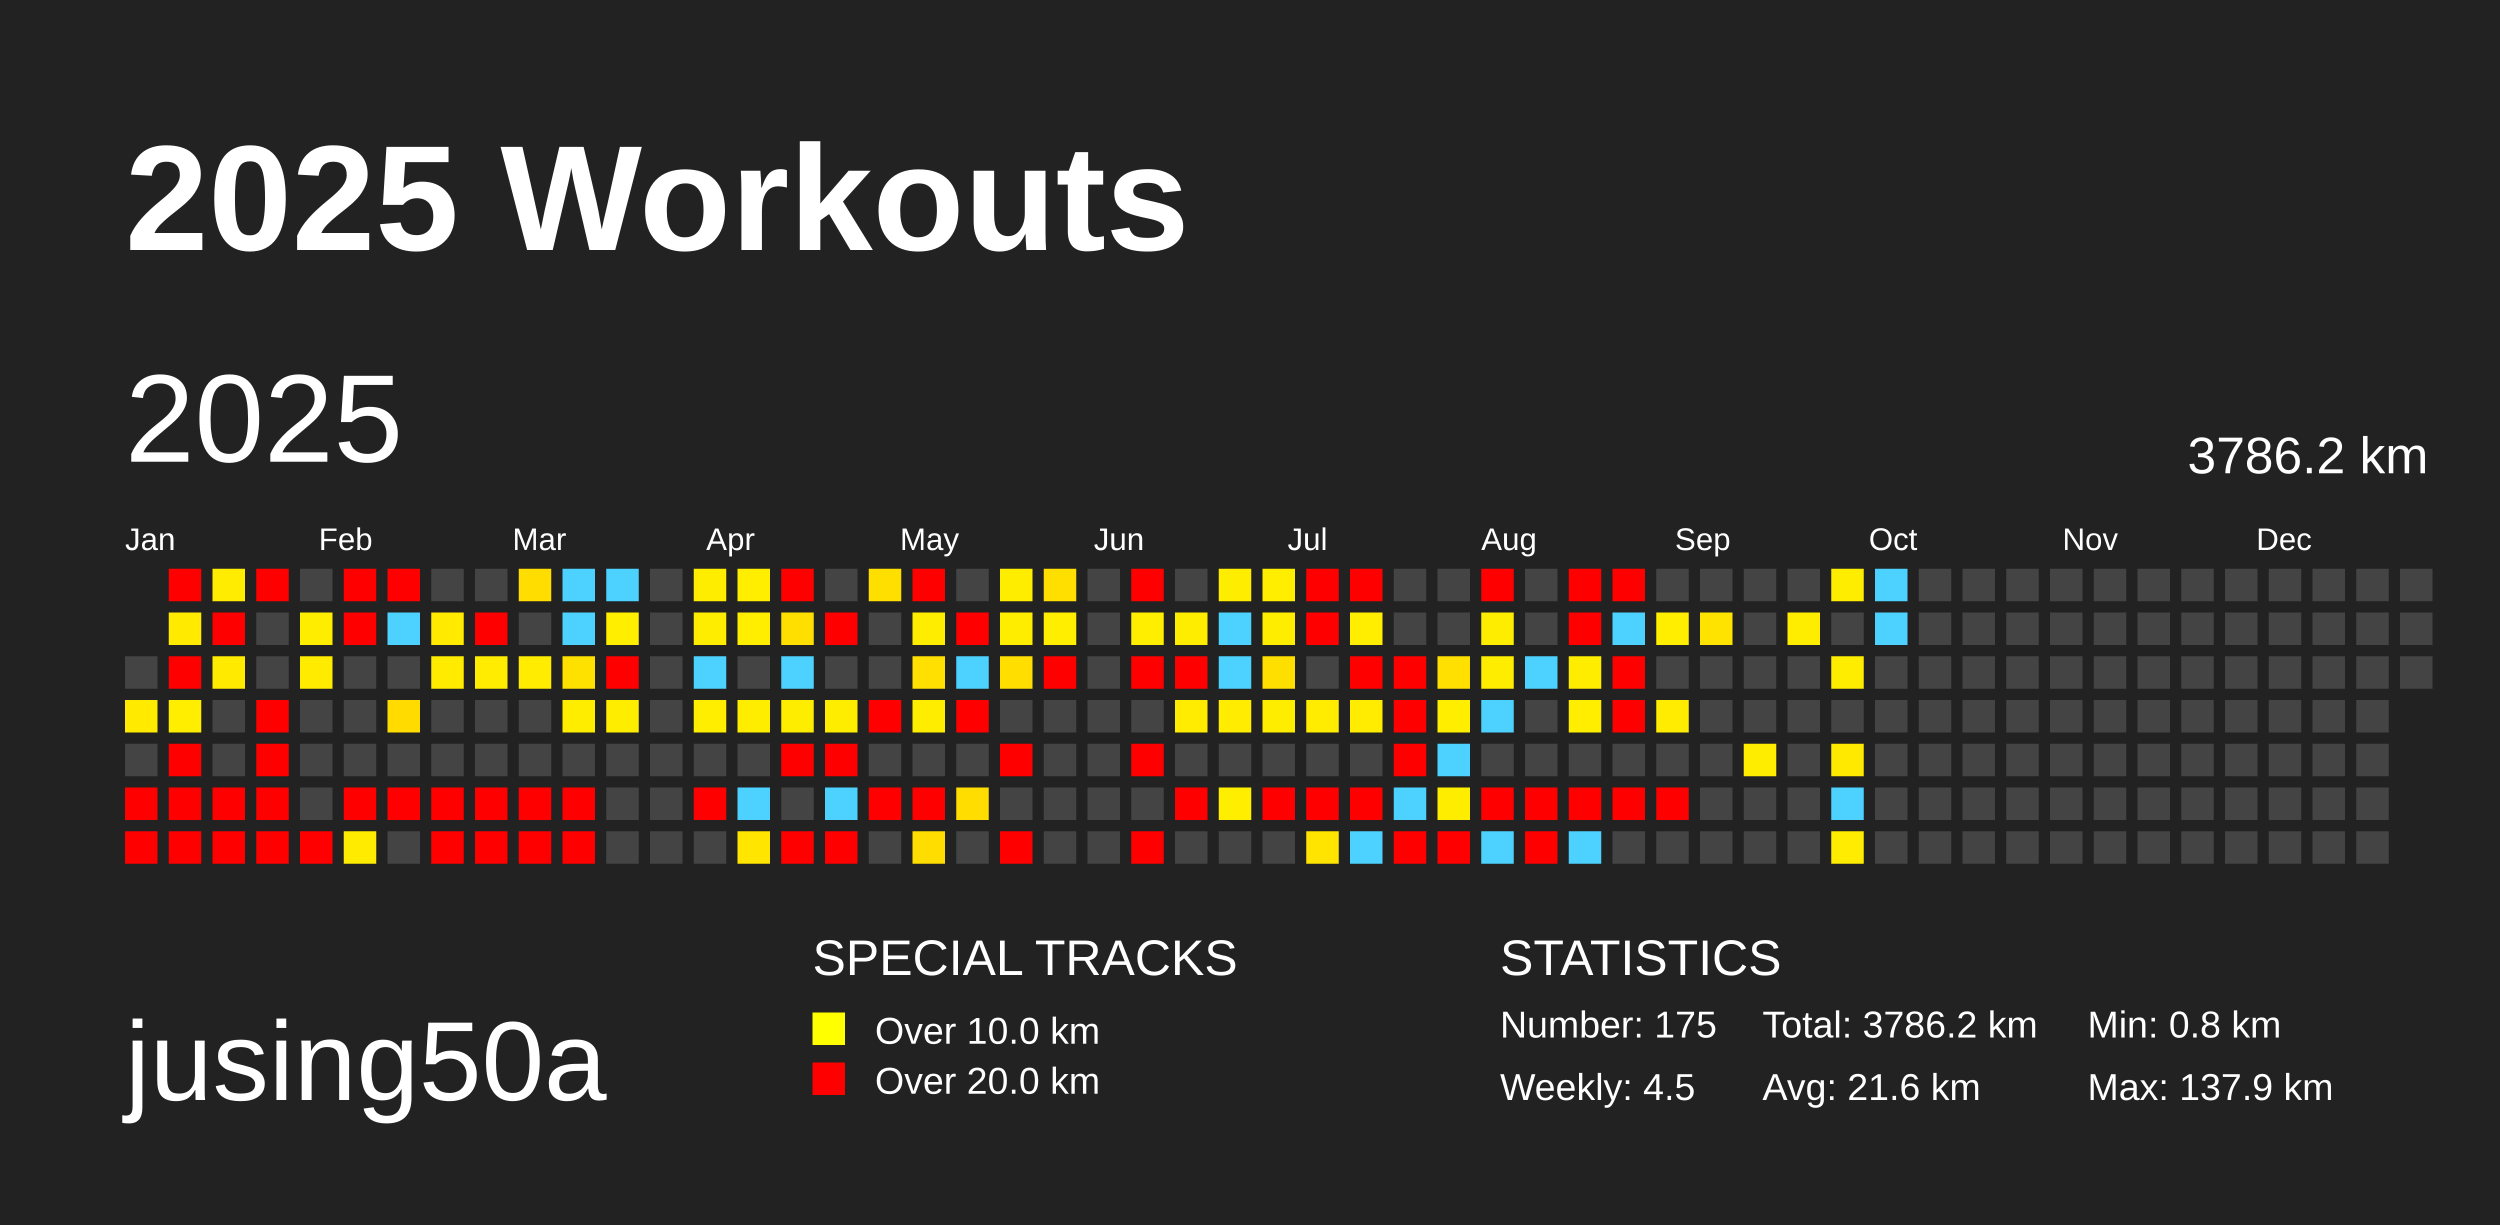
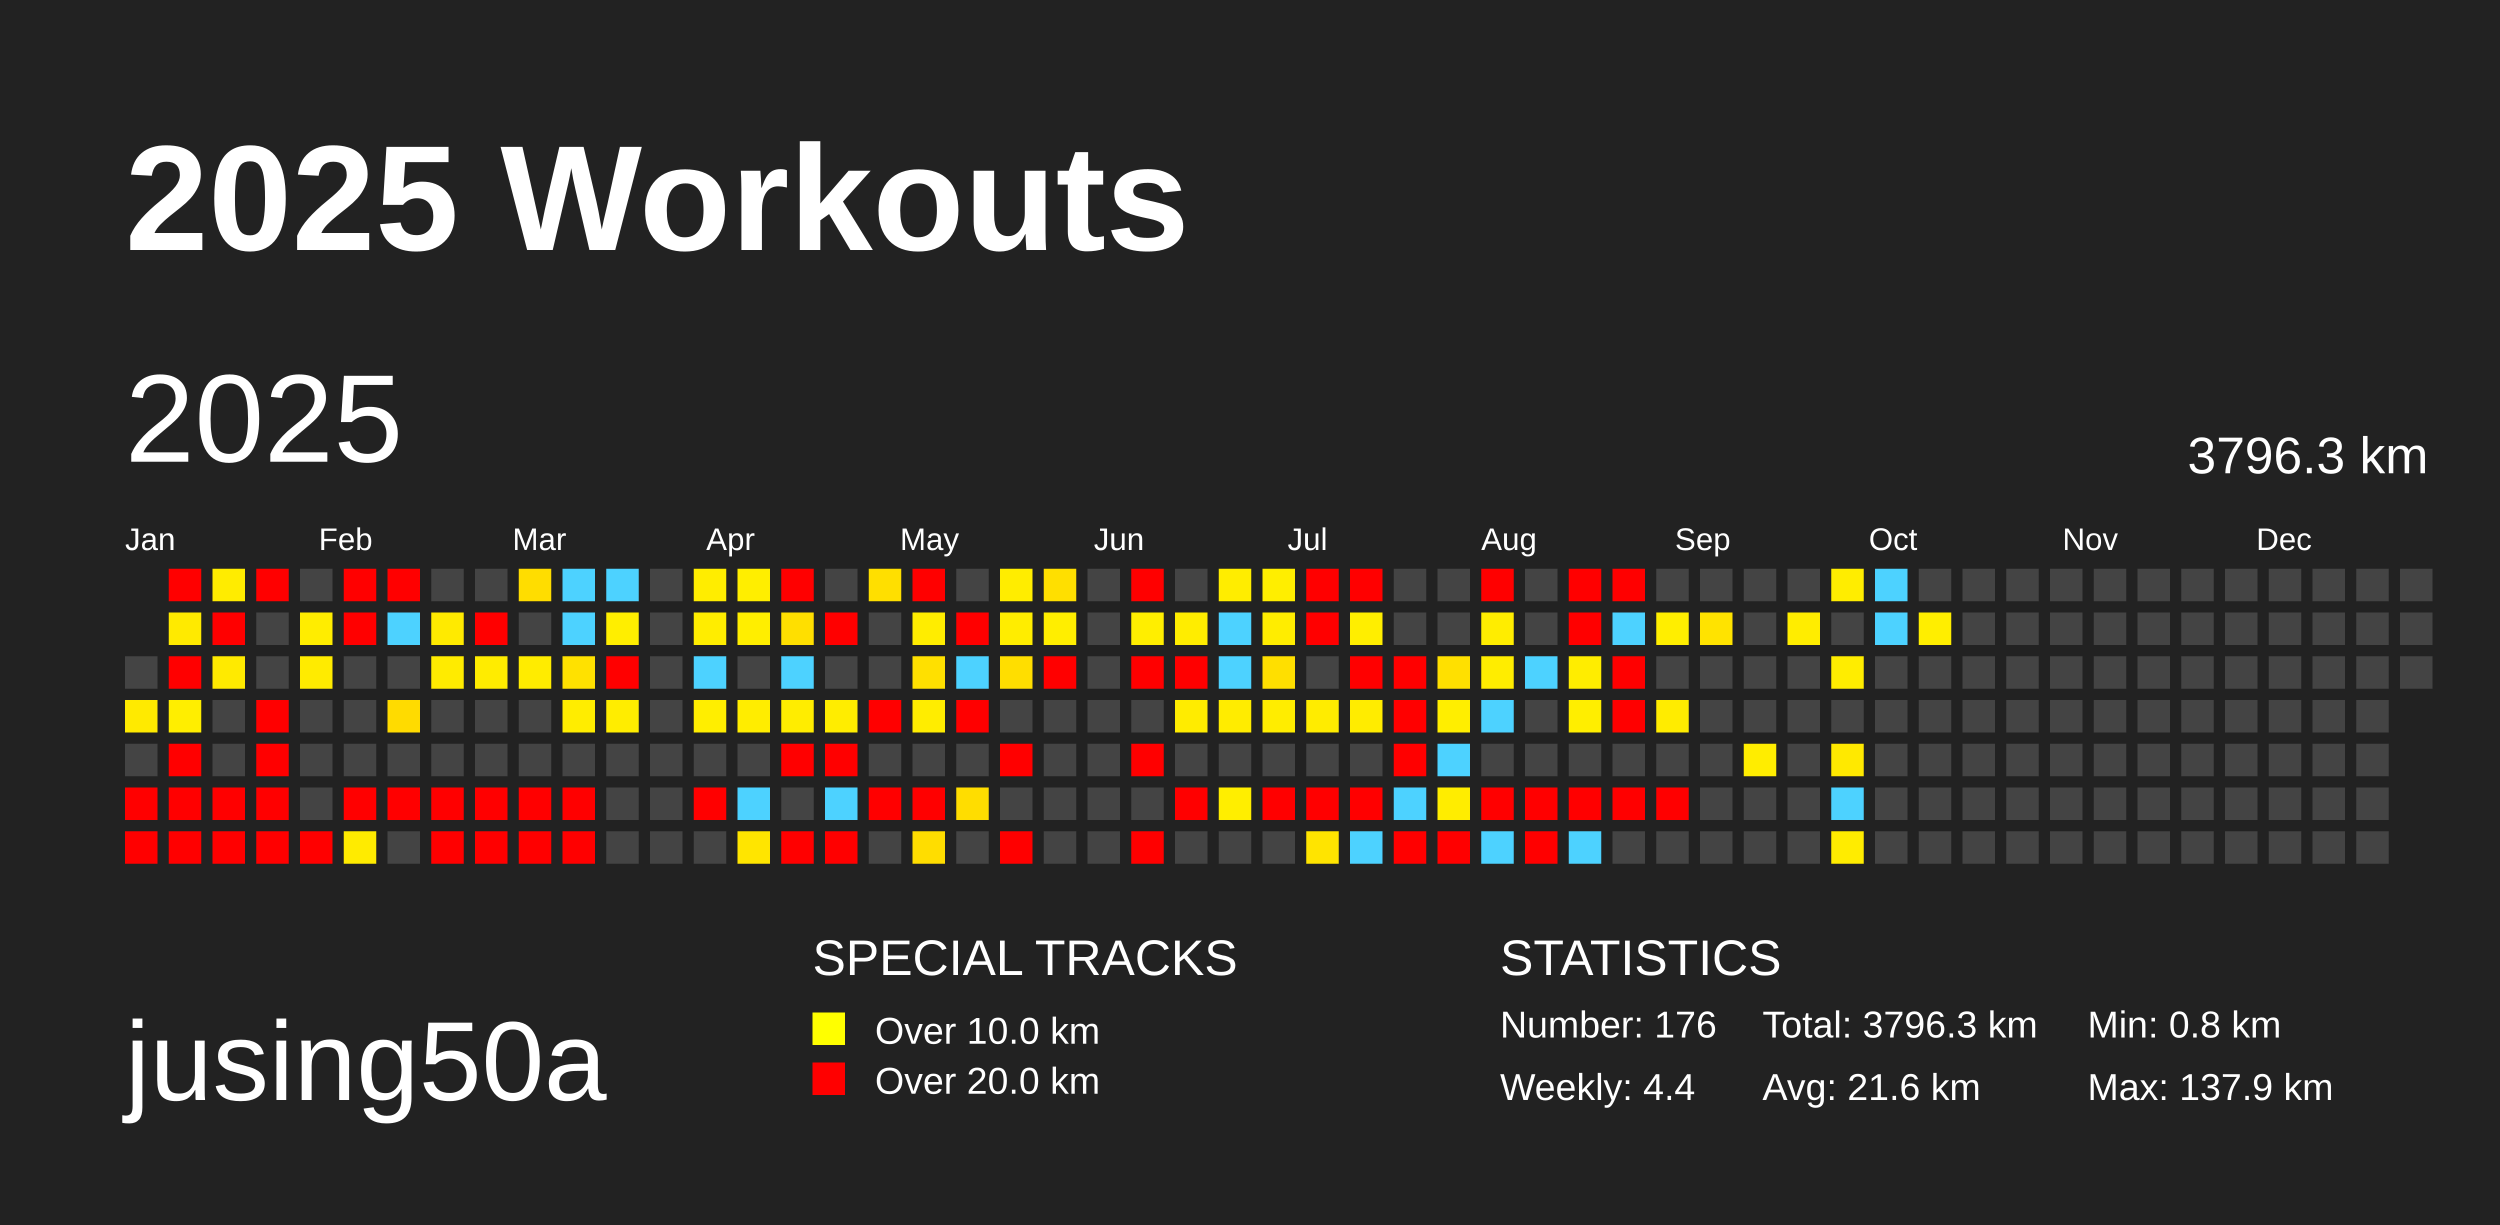
<svg xmlns="http://www.w3.org/2000/svg" baseProfile="full" height="98mm" version="1.1" viewBox="0,0,200,98" width="200mm">
  <defs />
  <rect fill="#222222" height="98" width="200" x="0" y="0" />
  <text fill="#FFFFFF" style="font-size:12px; font-family:Arial; font-weight:bold;" x="10" y="20">2025 Workouts</text>
  <text fill="#FFFFFF" style="font-size:9px; font-family:Arial" x="10" y="88">jusing50a</text>
  <text fill="#FFFFFF" style="font-size:4px; font-family:Arial" x="65" y="78">SPECIAL TRACKS</text>
  <rect fill="yellow" height="2.6" width="2.6" x="65" y="81" />
  <text fill="#FFFFFF" style="font-size:3px; font-family:Arial" x="70" y="83.5">Over 10.0 km</text>
  <rect fill="red" height="2.6" width="2.6" x="65" y="85" />
  <text fill="#FFFFFF" style="font-size:3px; font-family:Arial" x="70" y="87.5">Over 20.0 km</text>
  <text fill="#FFFFFF" style="font-size:4px; font-family:Arial" x="120" y="78">STATISTICS</text>
-   <text fill="#FFFFFF" style="font-size:3px; font-family:Arial" x="120" y="83">Number: 175</text>
-   <text fill="#FFFFFF" style="font-size:3px; font-family:Arial" x="120" y="88">Weekly: 4.5</text>
-   <text fill="#FFFFFF" style="font-size:3px; font-family:Arial" x="141" y="83">Total: 3786.2 km</text>
+   <text fill="#FFFFFF" style="font-size:3px; font-family:Arial" x="120" y="83">Number: 176</text>
+   <text fill="#FFFFFF" style="font-size:3px; font-family:Arial" x="120" y="88">Weekly: 4.4</text>
+   <text fill="#FFFFFF" style="font-size:3px; font-family:Arial" x="141" y="83">Total: 3796.3 km</text>
  <text fill="#FFFFFF" style="font-size:3px; font-family:Arial" x="141" y="88">Avg: 21.6 km</text>
  <text fill="#FFFFFF" style="font-size:3px; font-family:Arial" x="167" y="83">Min: 0.8 km</text>
  <text fill="#FFFFFF" style="font-size:3px; font-family:Arial" x="167" y="88">Max: 137.9 km</text>
  <text dominant-baseline="hanging" fill="#FFFFFF" style="font-size:10.0px; font-family:Arial;" x="10" y="30">2025</text>
-   <text dominant-baseline="hanging" fill="#FFFFFF" style="font-size:4.125px; font-family:Arial;" x="175" y="35">3786.2 km</text>
+   <text dominant-baseline="hanging" fill="#FFFFFF" style="font-size:4.125px; font-family:Arial;" x="175" y="35">3796.3 km</text>
  <text fill="#FFFFFF" style="font-size:2.5px; font-family:Arial" x="10.0" y="44">Jan</text>
  <text fill="#FFFFFF" style="font-size:2.5px; font-family:Arial" x="25.5" y="44">Feb</text>
  <text fill="#FFFFFF" style="font-size:2.5px; font-family:Arial" x="41.0" y="44">Mar</text>
  <text fill="#FFFFFF" style="font-size:2.5px; font-family:Arial" x="56.5" y="44">Apr</text>
  <text fill="#FFFFFF" style="font-size:2.5px; font-family:Arial" x="72.0" y="44">May</text>
  <text fill="#FFFFFF" style="font-size:2.5px; font-family:Arial" x="87.5" y="44">Jun</text>
  <text fill="#FFFFFF" style="font-size:2.5px; font-family:Arial" x="103.0" y="44">Jul</text>
  <text fill="#FFFFFF" style="font-size:2.5px; font-family:Arial" x="118.5" y="44">Aug</text>
  <text fill="#FFFFFF" style="font-size:2.5px; font-family:Arial" x="134.0" y="44">Sep</text>
  <text fill="#FFFFFF" style="font-size:2.5px; font-family:Arial" x="149.5" y="44">Oct</text>
  <text fill="#FFFFFF" style="font-size:2.5px; font-family:Arial" x="165.0" y="44">Nov</text>
  <text fill="#FFFFFF" style="font-size:2.5px; font-family:Arial" x="180.5" y="44">Dec</text>
  <rect fill="#444444" height="2.6" width="2.6" x="10.0" y="52.5" />
  <rect fill="#ffea00" height="2.6" width="2.6" x="10.0" y="56.0" />
  <rect fill="#444444" height="2.6" width="2.6" x="10.0" y="59.5" />
  <rect fill="red" height="2.6" width="2.6" x="10.0" y="63.0" />
  <rect fill="red" height="2.6" width="2.6" x="10.0" y="66.5" />
  <rect fill="red" height="2.6" width="2.6" x="13.5" y="45.5" />
  <rect fill="#ffea00" height="2.6" width="2.6" x="13.5" y="49.0" />
  <rect fill="red" height="2.6" width="2.6" x="13.5" y="52.5" />
  <rect fill="#ffee00" height="2.6" width="2.6" x="13.5" y="56.0" />
  <rect fill="red" height="2.6" width="2.6" x="13.5" y="59.5" />
  <rect fill="red" height="2.6" width="2.6" x="13.5" y="63.0" />
  <rect fill="red" height="2.6" width="2.6" x="13.5" y="66.5" />
  <rect fill="#ffec00" height="2.6" width="2.6" x="17.0" y="45.5" />
  <rect fill="red" height="2.6" width="2.6" x="17.0" y="49.0" />
  <rect fill="#ffea00" height="2.6" width="2.6" x="17.0" y="52.5" />
  <rect fill="#444444" height="2.6" width="2.6" x="17.0" y="56.0" />
  <rect fill="#444444" height="2.6" width="2.6" x="17.0" y="59.5" />
  <rect fill="red" height="2.6" width="2.6" x="17.0" y="63.0" />
  <rect fill="red" height="2.6" width="2.6" x="17.0" y="66.5" />
  <rect fill="red" height="2.6" width="2.6" x="20.5" y="45.5" />
  <rect fill="#444444" height="2.6" width="2.6" x="20.5" y="49.0" />
  <rect fill="#444444" height="2.6" width="2.6" x="20.5" y="52.5" />
  <rect fill="red" height="2.6" width="2.6" x="20.5" y="56.0" />
  <rect fill="red" height="2.6" width="2.6" x="20.5" y="59.5" />
  <rect fill="red" height="2.6" width="2.6" x="20.5" y="63.0" />
  <rect fill="red" height="2.6" width="2.6" x="20.5" y="66.5" />
  <rect fill="#444444" height="2.6" width="2.6" x="24.0" y="45.5" />
  <rect fill="#ffed00" height="2.6" width="2.6" x="24.0" y="49.0" />
  <rect fill="#ffeb00" height="2.6" width="2.6" x="24.0" y="52.5" />
  <rect fill="#444444" height="2.6" width="2.6" x="24.0" y="56.0" />
  <rect fill="#444444" height="2.6" width="2.6" x="24.0" y="59.5" />
  <rect fill="#444444" height="2.6" width="2.6" x="24.0" y="63.0" />
  <rect fill="red" height="2.6" width="2.6" x="24.0" y="66.5" />
  <rect fill="red" height="2.6" width="2.6" x="27.5" y="45.5" />
  <rect fill="red" height="2.6" width="2.6" x="27.5" y="49.0" />
  <rect fill="#444444" height="2.6" width="2.6" x="27.5" y="52.5" />
  <rect fill="#444444" height="2.6" width="2.6" x="27.5" y="56.0" />
  <rect fill="#444444" height="2.6" width="2.6" x="27.5" y="59.5" />
  <rect fill="red" height="2.6" width="2.6" x="27.5" y="63.0" />
  <rect fill="#ffeb00" height="2.6" width="2.6" x="27.5" y="66.5" />
  <rect fill="red" height="2.6" width="2.6" x="31.0" y="45.5" />
  <rect fill="#4dd2ff" height="2.6" width="2.6" x="31.0" y="49.0" />
  <rect fill="#444444" height="2.6" width="2.6" x="31.0" y="52.5" />
  <rect fill="#ffdb00" height="2.6" width="2.6" x="31.0" y="56.0" />
  <rect fill="#444444" height="2.6" width="2.6" x="31.0" y="59.5" />
  <rect fill="red" height="2.6" width="2.6" x="31.0" y="63.0" />
  <rect fill="#444444" height="2.6" width="2.6" x="31.0" y="66.5" />
  <rect fill="#444444" height="2.6" width="2.6" x="34.5" y="45.5" />
  <rect fill="#ffea00" height="2.6" width="2.6" x="34.5" y="49.0" />
  <rect fill="#ffeb00" height="2.6" width="2.6" x="34.5" y="52.5" />
  <rect fill="#444444" height="2.6" width="2.6" x="34.5" y="56.0" />
  <rect fill="#444444" height="2.6" width="2.6" x="34.5" y="59.5" />
  <rect fill="red" height="2.6" width="2.6" x="34.5" y="63.0" />
  <rect fill="red" height="2.6" width="2.6" x="34.5" y="66.5" />
  <rect fill="#444444" height="2.6" width="2.6" x="38.0" y="45.5" />
  <rect fill="red" height="2.6" width="2.6" x="38.0" y="49.0" />
  <rect fill="#ffec00" height="2.6" width="2.6" x="38.0" y="52.5" />
  <rect fill="#444444" height="2.6" width="2.6" x="38.0" y="56.0" />
  <rect fill="#444444" height="2.6" width="2.6" x="38.0" y="59.5" />
  <rect fill="red" height="2.6" width="2.6" x="38.0" y="63.0" />
  <rect fill="red" height="2.6" width="2.6" x="38.0" y="66.5" />
  <rect fill="#ffdd00" height="2.6" width="2.6" x="41.5" y="45.5" />
  <rect fill="#444444" height="2.6" width="2.6" x="41.5" y="49.0" />
  <rect fill="#ffec00" height="2.6" width="2.6" x="41.5" y="52.5" />
  <rect fill="#444444" height="2.6" width="2.6" x="41.5" y="56.0" />
  <rect fill="#444444" height="2.6" width="2.6" x="41.5" y="59.5" />
  <rect fill="red" height="2.6" width="2.6" x="41.5" y="63.0" />
  <rect fill="red" height="2.6" width="2.6" x="41.5" y="66.5" />
  <rect fill="#4dd2ff" height="2.6" width="2.6" x="45.0" y="45.5" />
  <rect fill="#4dd2ff" height="2.6" width="2.6" x="45.0" y="49.0" />
  <rect fill="#ffe100" height="2.6" width="2.6" x="45.0" y="52.5" />
  <rect fill="#ffed00" height="2.6" width="2.6" x="45.0" y="56.0" />
  <rect fill="#444444" height="2.6" width="2.6" x="45.0" y="59.5" />
  <rect fill="red" height="2.6" width="2.6" x="45.0" y="63.0" />
  <rect fill="red" height="2.6" width="2.6" x="45.0" y="66.5" />
  <rect fill="#4dd2ff" height="2.6" width="2.6" x="48.5" y="45.5" />
  <rect fill="#ffee00" height="2.6" width="2.6" x="48.5" y="49.0" />
  <rect fill="red" height="2.6" width="2.6" x="48.5" y="52.5" />
  <rect fill="#ffed00" height="2.6" width="2.6" x="48.5" y="56.0" />
  <rect fill="#444444" height="2.6" width="2.6" x="48.5" y="59.5" />
  <rect fill="#444444" height="2.6" width="2.6" x="48.5" y="63.0" />
  <rect fill="#444444" height="2.6" width="2.6" x="48.5" y="66.5" />
  <rect fill="#444444" height="2.6" width="2.6" x="52.0" y="45.5" />
  <rect fill="#444444" height="2.6" width="2.6" x="52.0" y="49.0" />
  <rect fill="#444444" height="2.6" width="2.6" x="52.0" y="52.5" />
  <rect fill="#444444" height="2.6" width="2.6" x="52.0" y="56.0" />
  <rect fill="#444444" height="2.6" width="2.6" x="52.0" y="59.5" />
  <rect fill="#444444" height="2.6" width="2.6" x="52.0" y="63.0" />
  <rect fill="#444444" height="2.6" width="2.6" x="52.0" y="66.5" />
  <rect fill="#ffed00" height="2.6" width="2.6" x="55.5" y="45.5" />
  <rect fill="#ffed00" height="2.6" width="2.6" x="55.5" y="49.0" />
  <rect fill="#4dd2ff" height="2.6" width="2.6" x="55.5" y="52.5" />
  <rect fill="#ffee00" height="2.6" width="2.6" x="55.5" y="56.0" />
  <rect fill="#444444" height="2.6" width="2.6" x="55.5" y="59.5" />
  <rect fill="red" height="2.6" width="2.6" x="55.5" y="63.0" />
  <rect fill="#444444" height="2.6" width="2.6" x="55.5" y="66.5" />
  <rect fill="#ffee00" height="2.6" width="2.6" x="59.0" y="45.5" />
  <rect fill="#ffee00" height="2.6" width="2.6" x="59.0" y="49.0" />
  <rect fill="#444444" height="2.6" width="2.6" x="59.0" y="52.5" />
  <rect fill="#ffed00" height="2.6" width="2.6" x="59.0" y="56.0" />
  <rect fill="#444444" height="2.6" width="2.6" x="59.0" y="59.5" />
  <rect fill="#4dd2ff" height="2.6" width="2.6" x="59.0" y="63.0" />
  <rect fill="#ffe500" height="2.6" width="2.6" x="59.0" y="66.5" />
  <rect fill="red" height="2.6" width="2.6" x="62.5" y="45.5" />
  <rect fill="#ffdf00" height="2.6" width="2.6" x="62.5" y="49.0" />
  <rect fill="#4dd2ff" height="2.6" width="2.6" x="62.5" y="52.5" />
  <rect fill="#ffed00" height="2.6" width="2.6" x="62.5" y="56.0" />
  <rect fill="red" height="2.6" width="2.6" x="62.5" y="59.5" />
  <rect fill="#444444" height="2.6" width="2.6" x="62.5" y="63.0" />
  <rect fill="red" height="2.6" width="2.6" x="62.5" y="66.5" />
  <rect fill="#444444" height="2.6" width="2.6" x="66.0" y="45.5" />
  <rect fill="red" height="2.6" width="2.6" x="66.0" y="49.0" />
  <rect fill="#444444" height="2.6" width="2.6" x="66.0" y="52.5" />
  <rect fill="#ffed00" height="2.6" width="2.6" x="66.0" y="56.0" />
  <rect fill="red" height="2.6" width="2.6" x="66.0" y="59.5" />
  <rect fill="#4dd2ff" height="2.6" width="2.6" x="66.0" y="63.0" />
  <rect fill="red" height="2.6" width="2.6" x="66.0" y="66.5" />
  <rect fill="#ffdf00" height="2.6" width="2.6" x="69.5" y="45.5" />
  <rect fill="#444444" height="2.6" width="2.6" x="69.5" y="49.0" />
  <rect fill="#444444" height="2.6" width="2.6" x="69.5" y="52.5" />
  <rect fill="red" height="2.6" width="2.6" x="69.5" y="56.0" />
  <rect fill="#444444" height="2.6" width="2.6" x="69.5" y="59.5" />
  <rect fill="red" height="2.6" width="2.6" x="69.5" y="63.0" />
  <rect fill="#444444" height="2.6" width="2.6" x="69.5" y="66.5" />
  <rect fill="red" height="2.6" width="2.6" x="73.0" y="45.5" />
  <rect fill="#ffed00" height="2.6" width="2.6" x="73.0" y="49.0" />
  <rect fill="#ffe000" height="2.6" width="2.6" x="73.0" y="52.5" />
  <rect fill="#ffed00" height="2.6" width="2.6" x="73.0" y="56.0" />
  <rect fill="#444444" height="2.6" width="2.6" x="73.0" y="59.5" />
  <rect fill="red" height="2.6" width="2.6" x="73.0" y="63.0" />
  <rect fill="#ffdd00" height="2.6" width="2.6" x="73.0" y="66.5" />
  <rect fill="#444444" height="2.6" width="2.6" x="76.5" y="45.5" />
  <rect fill="red" height="2.6" width="2.6" x="76.5" y="49.0" />
  <rect fill="#4dd2ff" height="2.6" width="2.6" x="76.5" y="52.5" />
  <rect fill="red" height="2.6" width="2.6" x="76.5" y="56.0" />
  <rect fill="#444444" height="2.6" width="2.6" x="76.5" y="59.5" />
  <rect fill="#ffdd00" height="2.6" width="2.6" x="76.5" y="63.0" />
  <rect fill="#444444" height="2.6" width="2.6" x="76.5" y="66.5" />
  <rect fill="#ffed00" height="2.6" width="2.6" x="80.0" y="45.5" />
  <rect fill="#ffed00" height="2.6" width="2.6" x="80.0" y="49.0" />
  <rect fill="#ffde00" height="2.6" width="2.6" x="80.0" y="52.5" />
  <rect fill="#444444" height="2.6" width="2.6" x="80.0" y="56.0" />
  <rect fill="red" height="2.6" width="2.6" x="80.0" y="59.5" />
  <rect fill="#444444" height="2.6" width="2.6" x="80.0" y="63.0" />
  <rect fill="red" height="2.6" width="2.6" x="80.0" y="66.5" />
  <rect fill="#ffdf00" height="2.6" width="2.6" x="83.5" y="45.5" />
  <rect fill="#ffee00" height="2.6" width="2.6" x="83.5" y="49.0" />
  <rect fill="red" height="2.6" width="2.6" x="83.5" y="52.5" />
  <rect fill="#444444" height="2.6" width="2.6" x="83.5" y="56.0" />
  <rect fill="#444444" height="2.6" width="2.6" x="83.5" y="59.5" />
  <rect fill="#444444" height="2.6" width="2.6" x="83.5" y="63.0" />
  <rect fill="#444444" height="2.6" width="2.6" x="83.5" y="66.5" />
  <rect fill="#444444" height="2.6" width="2.6" x="87.0" y="45.5" />
  <rect fill="#444444" height="2.6" width="2.6" x="87.0" y="49.0" />
  <rect fill="#444444" height="2.6" width="2.6" x="87.0" y="52.5" />
  <rect fill="#444444" height="2.6" width="2.6" x="87.0" y="56.0" />
  <rect fill="#444444" height="2.6" width="2.6" x="87.0" y="59.5" />
  <rect fill="#444444" height="2.6" width="2.6" x="87.0" y="63.0" />
  <rect fill="#444444" height="2.6" width="2.6" x="87.0" y="66.5" />
  <rect fill="red" height="2.6" width="2.6" x="90.5" y="45.5" />
  <rect fill="#ffee00" height="2.6" width="2.6" x="90.5" y="49.0" />
  <rect fill="red" height="2.6" width="2.6" x="90.5" y="52.5" />
  <rect fill="#444444" height="2.6" width="2.6" x="90.5" y="56.0" />
  <rect fill="red" height="2.6" width="2.6" x="90.5" y="59.5" />
  <rect fill="#444444" height="2.6" width="2.6" x="90.5" y="63.0" />
  <rect fill="red" height="2.6" width="2.6" x="90.5" y="66.5" />
  <rect fill="#444444" height="2.6" width="2.6" x="94.0" y="45.5" />
  <rect fill="#ffed00" height="2.6" width="2.6" x="94.0" y="49.0" />
  <rect fill="red" height="2.6" width="2.6" x="94.0" y="52.5" />
  <rect fill="#ffec00" height="2.6" width="2.6" x="94.0" y="56.0" />
  <rect fill="#444444" height="2.6" width="2.6" x="94.0" y="59.5" />
  <rect fill="red" height="2.6" width="2.6" x="94.0" y="63.0" />
  <rect fill="#444444" height="2.6" width="2.6" x="94.0" y="66.5" />
  <rect fill="#ffed00" height="2.6" width="2.6" x="97.5" y="45.5" />
  <rect fill="#4dd2ff" height="2.6" width="2.6" x="97.5" y="49.0" />
  <rect fill="#4dd2ff" height="2.6" width="2.6" x="97.5" y="52.5" />
  <rect fill="#ffec00" height="2.6" width="2.6" x="97.5" y="56.0" />
  <rect fill="#444444" height="2.6" width="2.6" x="97.5" y="59.5" />
  <rect fill="#ffee00" height="2.6" width="2.6" x="97.5" y="63.0" />
  <rect fill="#444444" height="2.6" width="2.6" x="97.5" y="66.5" />
  <rect fill="#ffee00" height="2.6" width="2.6" x="101.0" y="45.5" />
  <rect fill="#ffed00" height="2.6" width="2.6" x="101.0" y="49.0" />
  <rect fill="#ffdf00" height="2.6" width="2.6" x="101.0" y="52.5" />
  <rect fill="#ffed00" height="2.6" width="2.6" x="101.0" y="56.0" />
  <rect fill="#444444" height="2.6" width="2.6" x="101.0" y="59.5" />
  <rect fill="red" height="2.6" width="2.6" x="101.0" y="63.0" />
  <rect fill="#444444" height="2.6" width="2.6" x="101.0" y="66.5" />
  <rect fill="red" height="2.6" width="2.6" x="104.5" y="45.5" />
  <rect fill="red" height="2.6" width="2.6" x="104.5" y="49.0" />
  <rect fill="#444444" height="2.6" width="2.6" x="104.5" y="52.5" />
  <rect fill="#ffec00" height="2.6" width="2.6" x="104.5" y="56.0" />
  <rect fill="#444444" height="2.6" width="2.6" x="104.5" y="59.5" />
  <rect fill="red" height="2.6" width="2.6" x="104.5" y="63.0" />
  <rect fill="#ffe400" height="2.6" width="2.6" x="104.5" y="66.5" />
  <rect fill="red" height="2.6" width="2.6" x="108.0" y="45.5" />
  <rect fill="#ffee00" height="2.6" width="2.6" x="108.0" y="49.0" />
  <rect fill="red" height="2.6" width="2.6" x="108.0" y="52.5" />
  <rect fill="#ffec00" height="2.6" width="2.6" x="108.0" y="56.0" />
  <rect fill="#444444" height="2.6" width="2.6" x="108.0" y="59.5" />
  <rect fill="red" height="2.6" width="2.6" x="108.0" y="63.0" />
  <rect fill="#4dd2ff" height="2.6" width="2.6" x="108.0" y="66.5" />
  <rect fill="#444444" height="2.6" width="2.6" x="111.5" y="45.5" />
  <rect fill="#444444" height="2.6" width="2.6" x="111.5" y="49.0" />
  <rect fill="red" height="2.6" width="2.6" x="111.5" y="52.5" />
  <rect fill="red" height="2.6" width="2.6" x="111.5" y="56.0" />
  <rect fill="red" height="2.6" width="2.6" x="111.5" y="59.5" />
  <rect fill="#4dd2ff" height="2.6" width="2.6" x="111.5" y="63.0" />
  <rect fill="red" height="2.6" width="2.6" x="111.5" y="66.5" />
  <rect fill="#444444" height="2.6" width="2.6" x="115.0" y="45.5" />
  <rect fill="#444444" height="2.6" width="2.6" x="115.0" y="49.0" />
  <rect fill="#ffe000" height="2.6" width="2.6" x="115.0" y="52.5" />
  <rect fill="#ffee00" height="2.6" width="2.6" x="115.0" y="56.0" />
  <rect fill="#4dd2ff" height="2.6" width="2.6" x="115.0" y="59.5" />
  <rect fill="#ffed00" height="2.6" width="2.6" x="115.0" y="63.0" />
  <rect fill="red" height="2.6" width="2.6" x="115.0" y="66.5" />
  <rect fill="red" height="2.6" width="2.6" x="118.5" y="45.5" />
  <rect fill="#ffed00" height="2.6" width="2.6" x="118.5" y="49.0" />
  <rect fill="#ffed00" height="2.6" width="2.6" x="118.5" y="52.5" />
  <rect fill="#4dd2ff" height="2.6" width="2.6" x="118.5" y="56.0" />
  <rect fill="#444444" height="2.6" width="2.6" x="118.5" y="59.5" />
  <rect fill="red" height="2.6" width="2.6" x="118.5" y="63.0" />
  <rect fill="#4dd2ff" height="2.6" width="2.6" x="118.5" y="66.5" />
  <rect fill="#444444" height="2.6" width="2.6" x="122.0" y="45.5" />
  <rect fill="#444444" height="2.6" width="2.6" x="122.0" y="49.0" />
  <rect fill="#4dd2ff" height="2.6" width="2.6" x="122.0" y="52.5" />
  <rect fill="#444444" height="2.6" width="2.6" x="122.0" y="56.0" />
  <rect fill="#444444" height="2.6" width="2.6" x="122.0" y="59.5" />
  <rect fill="red" height="2.6" width="2.6" x="122.0" y="63.0" />
  <rect fill="red" height="2.6" width="2.6" x="122.0" y="66.5" />
  <rect fill="red" height="2.6" width="2.6" x="125.5" y="45.5" />
  <rect fill="red" height="2.6" width="2.6" x="125.5" y="49.0" />
  <rect fill="#ffed00" height="2.6" width="2.6" x="125.5" y="52.5" />
  <rect fill="#ffee00" height="2.6" width="2.6" x="125.5" y="56.0" />
  <rect fill="#444444" height="2.6" width="2.6" x="125.5" y="59.5" />
  <rect fill="red" height="2.6" width="2.6" x="125.5" y="63.0" />
  <rect fill="#4dd2ff" height="2.6" width="2.6" x="125.5" y="66.5" />
  <rect fill="red" height="2.6" width="2.6" x="129.0" y="45.5" />
  <rect fill="#4dd2ff" height="2.6" width="2.6" x="129.0" y="49.0" />
  <rect fill="red" height="2.6" width="2.6" x="129.0" y="52.5" />
  <rect fill="red" height="2.6" width="2.6" x="129.0" y="56.0" />
  <rect fill="#444444" height="2.6" width="2.6" x="129.0" y="59.5" />
  <rect fill="red" height="2.6" width="2.6" x="129.0" y="63.0" />
  <rect fill="#444444" height="2.6" width="2.6" x="129.0" y="66.5" />
  <rect fill="#444444" height="2.6" width="2.6" x="132.5" y="45.5" />
  <rect fill="#ffee00" height="2.6" width="2.6" x="132.5" y="49.0" />
  <rect fill="#444444" height="2.6" width="2.6" x="132.5" y="52.5" />
  <rect fill="#ffec00" height="2.6" width="2.6" x="132.5" y="56.0" />
  <rect fill="#444444" height="2.6" width="2.6" x="132.5" y="59.5" />
  <rect fill="red" height="2.6" width="2.6" x="132.5" y="63.0" />
  <rect fill="#444444" height="2.6" width="2.6" x="132.5" y="66.5" />
  <rect fill="#444444" height="2.6" width="2.6" x="136.0" y="45.5" />
  <rect fill="#ffe300" height="2.6" width="2.6" x="136.0" y="49.0" />
  <rect fill="#444444" height="2.6" width="2.6" x="136.0" y="52.5" />
  <rect fill="#444444" height="2.6" width="2.6" x="136.0" y="56.0" />
  <rect fill="#444444" height="2.6" width="2.6" x="136.0" y="59.5" />
  <rect fill="#444444" height="2.6" width="2.6" x="136.0" y="63.0" />
  <rect fill="#444444" height="2.6" width="2.6" x="136.0" y="66.5" />
  <rect fill="#444444" height="2.6" width="2.6" x="139.5" y="45.5" />
  <rect fill="#444444" height="2.6" width="2.6" x="139.5" y="49.0" />
  <rect fill="#444444" height="2.6" width="2.6" x="139.5" y="52.5" />
  <rect fill="#444444" height="2.6" width="2.6" x="139.5" y="56.0" />
  <rect fill="#ffed00" height="2.6" width="2.6" x="139.5" y="59.5" />
  <rect fill="#444444" height="2.6" width="2.6" x="139.5" y="63.0" />
  <rect fill="#444444" height="2.6" width="2.6" x="139.5" y="66.5" />
  <rect fill="#444444" height="2.6" width="2.6" x="143.0" y="45.5" />
  <rect fill="#ffed00" height="2.6" width="2.6" x="143.0" y="49.0" />
  <rect fill="#444444" height="2.6" width="2.6" x="143.0" y="52.5" />
  <rect fill="#444444" height="2.6" width="2.6" x="143.0" y="56.0" />
  <rect fill="#444444" height="2.6" width="2.6" x="143.0" y="59.5" />
  <rect fill="#444444" height="2.6" width="2.6" x="143.0" y="63.0" />
  <rect fill="#444444" height="2.6" width="2.6" x="143.0" y="66.5" />
  <rect fill="#ffed00" height="2.6" width="2.6" x="146.5" y="45.5" />
  <rect fill="#444444" height="2.6" width="2.6" x="146.5" y="49.0" />
  <rect fill="#ffed00" height="2.6" width="2.6" x="146.5" y="52.5" />
  <rect fill="#444444" height="2.6" width="2.6" x="146.5" y="56.0" />
  <rect fill="#ffe900" height="2.6" width="2.6" x="146.5" y="59.5" />
  <rect fill="#4dd2ff" height="2.6" width="2.6" x="146.5" y="63.0" />
  <rect fill="#ffec00" height="2.6" width="2.6" x="146.5" y="66.5" />
  <rect fill="#4dd2ff" height="2.6" width="2.6" x="150.0" y="45.5" />
  <rect fill="#4dd2ff" height="2.6" width="2.6" x="150.0" y="49.0" />
  <rect fill="#444444" height="2.6" width="2.6" x="150.0" y="52.5" />
  <rect fill="#444444" height="2.6" width="2.6" x="150.0" y="56.0" />
  <rect fill="#444444" height="2.6" width="2.6" x="150.0" y="59.5" />
  <rect fill="#444444" height="2.6" width="2.6" x="150.0" y="63.0" />
  <rect fill="#444444" height="2.6" width="2.6" x="150.0" y="66.5" />
  <rect fill="#444444" height="2.6" width="2.6" x="153.5" y="45.5" />
-   <rect fill="#444444" height="2.6" width="2.6" x="153.5" y="49.0" />
+   <rect fill="#ffee00" height="2.6" width="2.6" x="153.5" y="49.0" />
  <rect fill="#444444" height="2.6" width="2.6" x="153.5" y="52.5" />
  <rect fill="#444444" height="2.6" width="2.6" x="153.5" y="56.0" />
  <rect fill="#444444" height="2.6" width="2.6" x="153.5" y="59.5" />
  <rect fill="#444444" height="2.6" width="2.6" x="153.5" y="63.0" />
  <rect fill="#444444" height="2.6" width="2.6" x="153.5" y="66.5" />
  <rect fill="#444444" height="2.6" width="2.6" x="157.0" y="45.5" />
  <rect fill="#444444" height="2.6" width="2.6" x="157.0" y="49.0" />
  <rect fill="#444444" height="2.6" width="2.6" x="157.0" y="52.5" />
  <rect fill="#444444" height="2.6" width="2.6" x="157.0" y="56.0" />
  <rect fill="#444444" height="2.6" width="2.6" x="157.0" y="59.5" />
  <rect fill="#444444" height="2.6" width="2.6" x="157.0" y="63.0" />
  <rect fill="#444444" height="2.6" width="2.6" x="157.0" y="66.5" />
  <rect fill="#444444" height="2.6" width="2.6" x="160.5" y="45.5" />
  <rect fill="#444444" height="2.6" width="2.6" x="160.5" y="49.0" />
  <rect fill="#444444" height="2.6" width="2.6" x="160.5" y="52.5" />
  <rect fill="#444444" height="2.6" width="2.6" x="160.5" y="56.0" />
  <rect fill="#444444" height="2.6" width="2.6" x="160.5" y="59.5" />
  <rect fill="#444444" height="2.6" width="2.6" x="160.5" y="63.0" />
  <rect fill="#444444" height="2.6" width="2.6" x="160.5" y="66.5" />
  <rect fill="#444444" height="2.6" width="2.6" x="164.0" y="45.5" />
  <rect fill="#444444" height="2.6" width="2.6" x="164.0" y="49.0" />
  <rect fill="#444444" height="2.6" width="2.6" x="164.0" y="52.5" />
  <rect fill="#444444" height="2.6" width="2.6" x="164.0" y="56.0" />
  <rect fill="#444444" height="2.6" width="2.6" x="164.0" y="59.5" />
  <rect fill="#444444" height="2.6" width="2.6" x="164.0" y="63.0" />
  <rect fill="#444444" height="2.6" width="2.6" x="164.0" y="66.5" />
  <rect fill="#444444" height="2.6" width="2.6" x="167.5" y="45.5" />
  <rect fill="#444444" height="2.6" width="2.6" x="167.5" y="49.0" />
  <rect fill="#444444" height="2.6" width="2.6" x="167.5" y="52.5" />
  <rect fill="#444444" height="2.6" width="2.6" x="167.5" y="56.0" />
  <rect fill="#444444" height="2.6" width="2.6" x="167.5" y="59.5" />
  <rect fill="#444444" height="2.6" width="2.6" x="167.5" y="63.0" />
  <rect fill="#444444" height="2.6" width="2.6" x="167.5" y="66.5" />
  <rect fill="#444444" height="2.6" width="2.6" x="171.0" y="45.5" />
  <rect fill="#444444" height="2.6" width="2.6" x="171.0" y="49.0" />
  <rect fill="#444444" height="2.6" width="2.6" x="171.0" y="52.5" />
  <rect fill="#444444" height="2.6" width="2.6" x="171.0" y="56.0" />
  <rect fill="#444444" height="2.6" width="2.6" x="171.0" y="59.5" />
  <rect fill="#444444" height="2.6" width="2.6" x="171.0" y="63.0" />
  <rect fill="#444444" height="2.6" width="2.6" x="171.0" y="66.5" />
  <rect fill="#444444" height="2.6" width="2.6" x="174.5" y="45.5" />
  <rect fill="#444444" height="2.6" width="2.6" x="174.5" y="49.0" />
  <rect fill="#444444" height="2.6" width="2.6" x="174.5" y="52.5" />
  <rect fill="#444444" height="2.6" width="2.6" x="174.5" y="56.0" />
  <rect fill="#444444" height="2.6" width="2.6" x="174.5" y="59.5" />
  <rect fill="#444444" height="2.6" width="2.6" x="174.5" y="63.0" />
  <rect fill="#444444" height="2.6" width="2.6" x="174.5" y="66.5" />
  <rect fill="#444444" height="2.6" width="2.6" x="178.0" y="45.5" />
  <rect fill="#444444" height="2.6" width="2.6" x="178.0" y="49.0" />
  <rect fill="#444444" height="2.6" width="2.6" x="178.0" y="52.5" />
  <rect fill="#444444" height="2.6" width="2.6" x="178.0" y="56.0" />
  <rect fill="#444444" height="2.6" width="2.6" x="178.0" y="59.5" />
  <rect fill="#444444" height="2.6" width="2.6" x="178.0" y="63.0" />
  <rect fill="#444444" height="2.6" width="2.6" x="178.0" y="66.5" />
  <rect fill="#444444" height="2.6" width="2.6" x="181.5" y="45.5" />
  <rect fill="#444444" height="2.6" width="2.6" x="181.5" y="49.0" />
  <rect fill="#444444" height="2.6" width="2.6" x="181.5" y="52.5" />
  <rect fill="#444444" height="2.6" width="2.6" x="181.5" y="56.0" />
  <rect fill="#444444" height="2.6" width="2.6" x="181.5" y="59.5" />
  <rect fill="#444444" height="2.6" width="2.6" x="181.5" y="63.0" />
  <rect fill="#444444" height="2.6" width="2.6" x="181.5" y="66.5" />
  <rect fill="#444444" height="2.6" width="2.6" x="185.0" y="45.5" />
  <rect fill="#444444" height="2.6" width="2.6" x="185.0" y="49.0" />
  <rect fill="#444444" height="2.6" width="2.6" x="185.0" y="52.5" />
  <rect fill="#444444" height="2.6" width="2.6" x="185.0" y="56.0" />
  <rect fill="#444444" height="2.6" width="2.6" x="185.0" y="59.5" />
  <rect fill="#444444" height="2.6" width="2.6" x="185.0" y="63.0" />
  <rect fill="#444444" height="2.6" width="2.6" x="185.0" y="66.5" />
  <rect fill="#444444" height="2.6" width="2.6" x="188.5" y="45.5" />
  <rect fill="#444444" height="2.6" width="2.6" x="188.5" y="49.0" />
  <rect fill="#444444" height="2.6" width="2.6" x="188.5" y="52.5" />
  <rect fill="#444444" height="2.6" width="2.6" x="188.5" y="56.0" />
  <rect fill="#444444" height="2.6" width="2.6" x="188.5" y="59.5" />
  <rect fill="#444444" height="2.6" width="2.6" x="188.5" y="63.0" />
  <rect fill="#444444" height="2.6" width="2.6" x="188.5" y="66.5" />
  <rect fill="#444444" height="2.6" width="2.6" x="192.0" y="45.5" />
  <rect fill="#444444" height="2.6" width="2.6" x="192.0" y="49.0" />
  <rect fill="#444444" height="2.6" width="2.6" x="192.0" y="52.5" />
</svg>
